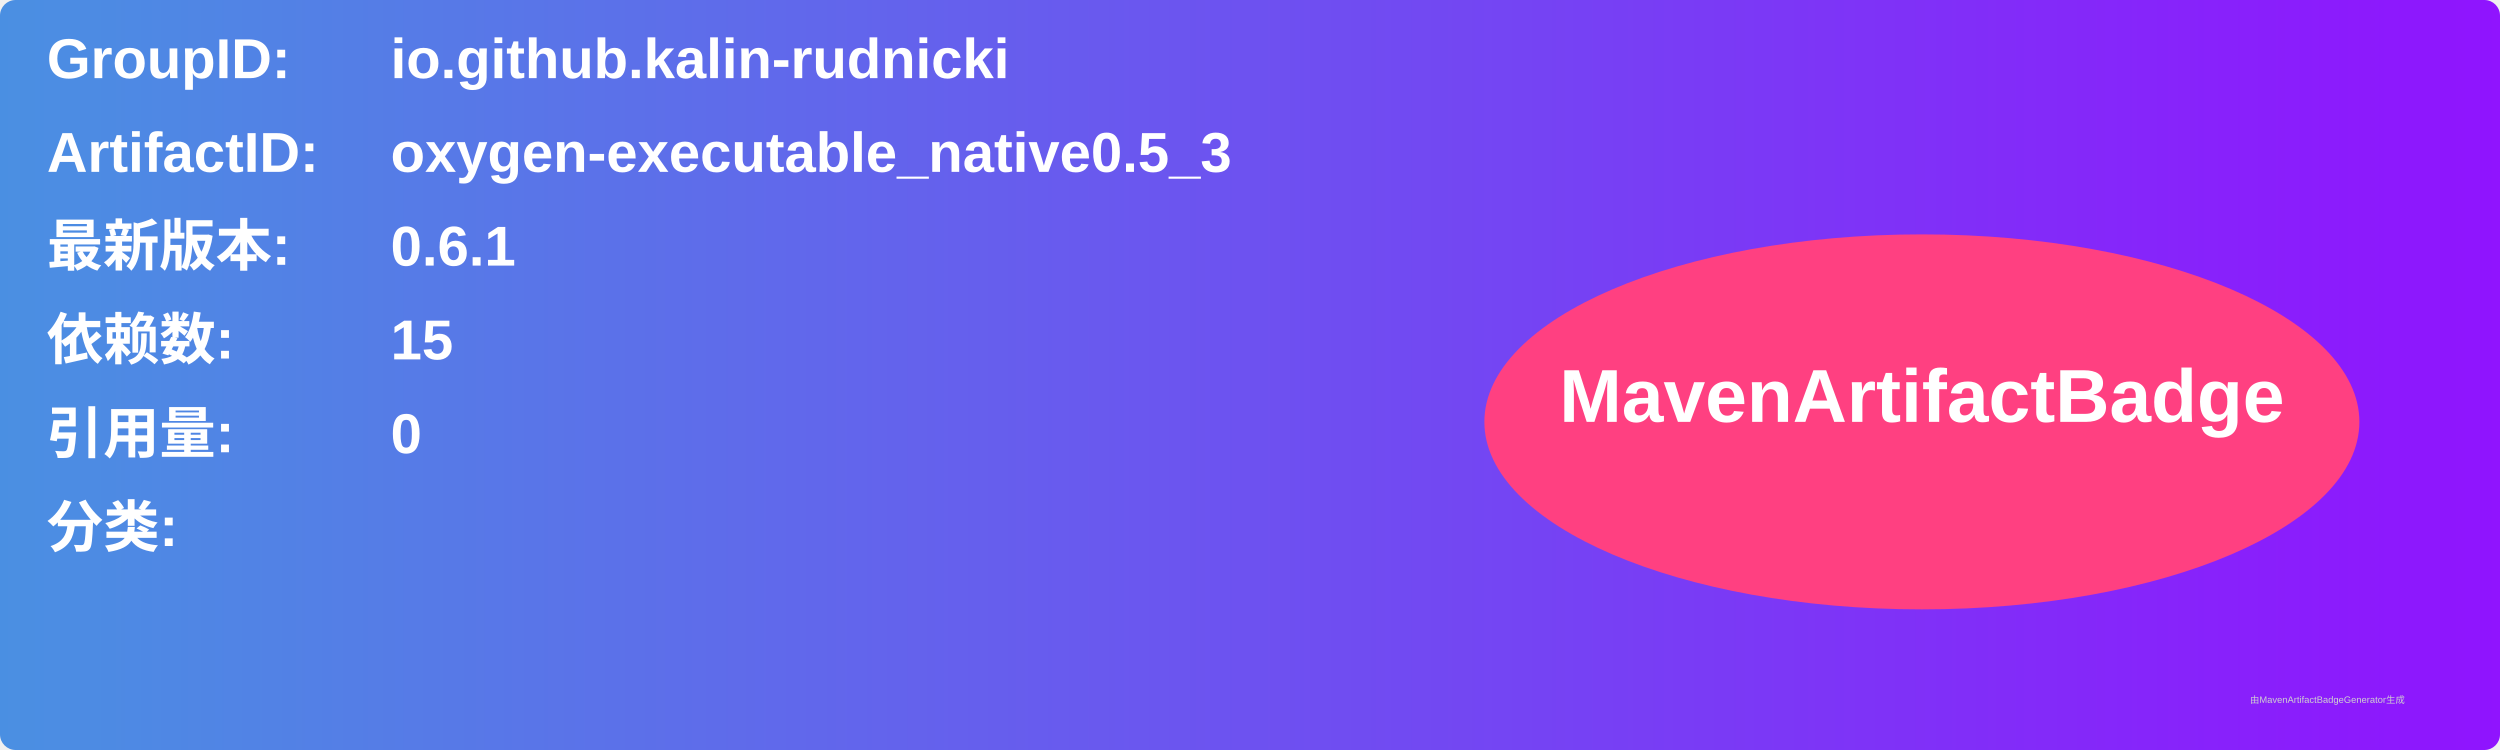
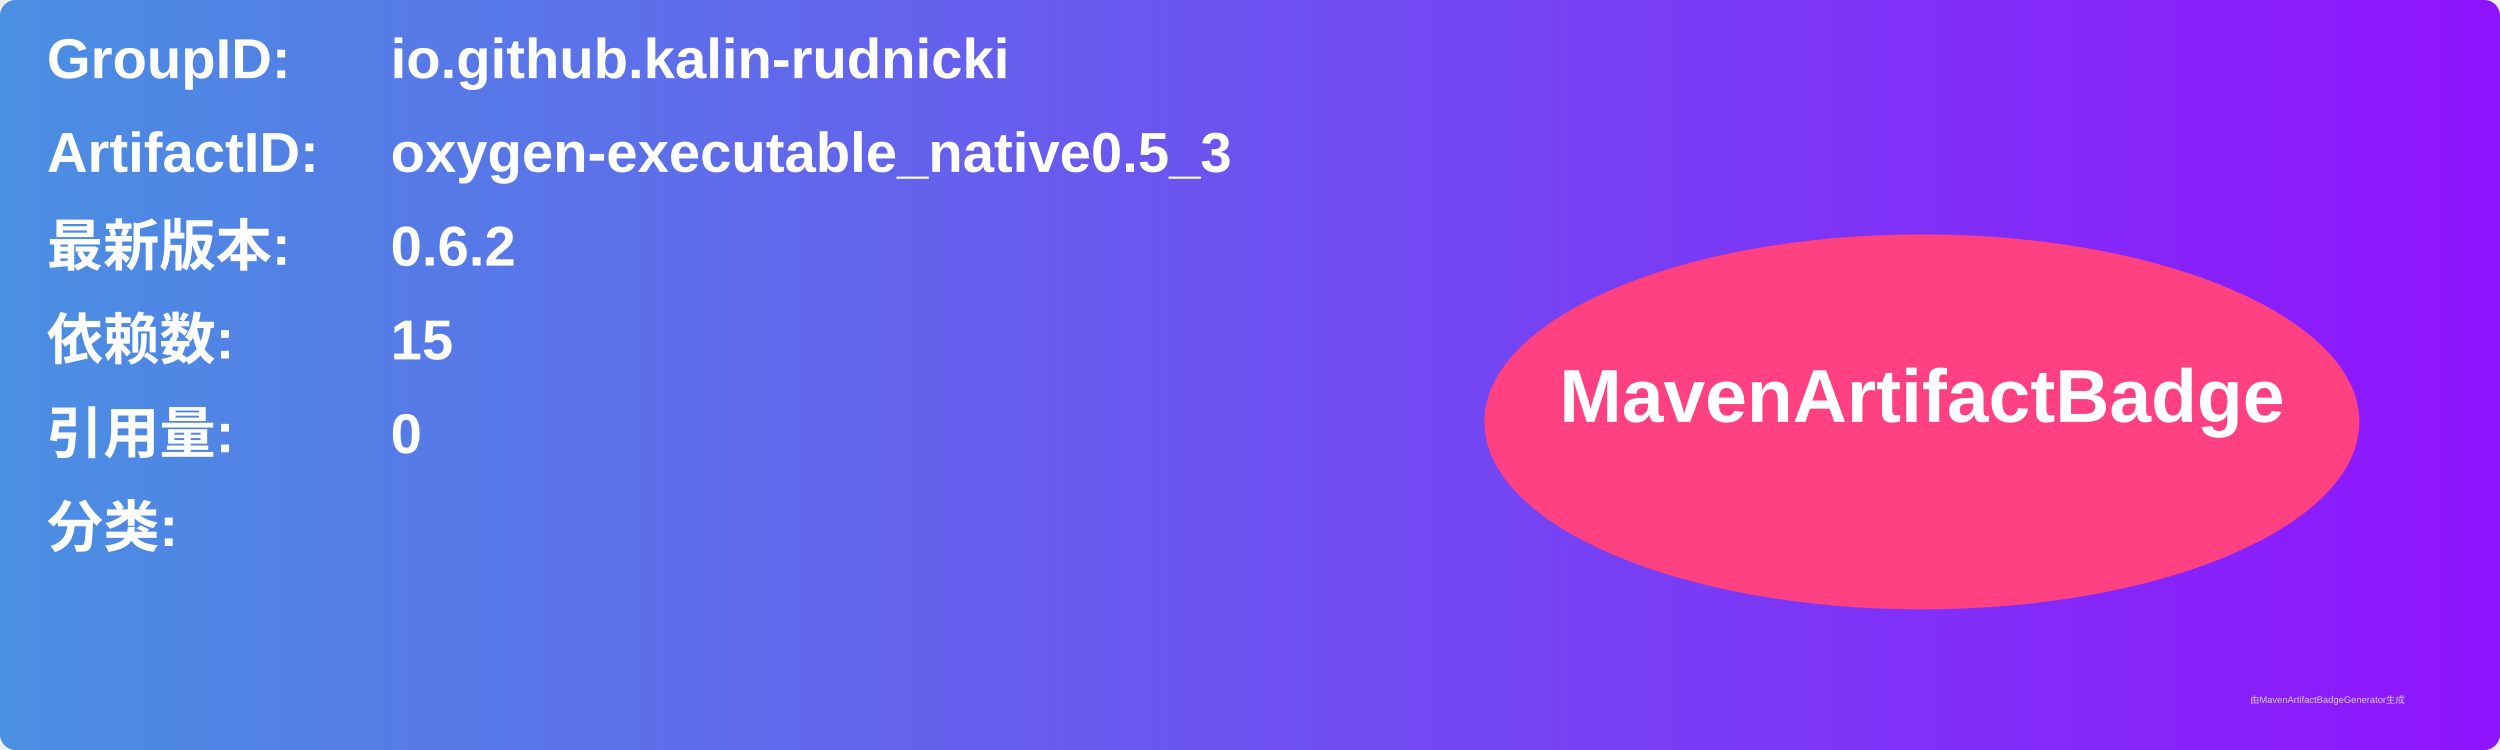
<svg xmlns="http://www.w3.org/2000/svg" width="800" height="240" viewBox="0 0 800 240">
  <linearGradient id="grad" x1="0%" y1="0%" x2="100%" y2="0%">
    <stop offset="0%" stop-color="#4a90e2" />
    <stop offset="100%" stop-color="#9013fe" />
  </linearGradient>
  <rect width="100%" height="100%" rx="5" ry="5" fill="url(#grad)" />
  <g transform="translate(15, 15)">
    <text x="0" y="10" font-family="Arial" font-size="18" fill="white" font-weight="bold" width="260">GroupID:</text>
    <text x="110" y="10" font-family="Arial" font-size="18" fill="white" font-weight="bold" width="460">io.github.kalin-rudnicki</text>
    <text x="0" y="40" font-family="Arial" font-size="18" fill="white" font-weight="bold" width="260">ArtifactID:</text>
    <text x="110" y="40" font-family="Arial" font-size="18" fill="white" font-weight="bold" width="460">oxygen-executable_native0.5_3</text>
    <text x="0" y="70" font-family="Arial" font-size="18" fill="white" font-weight="bold">最新版本:</text>
    <text x="110" y="70" font-family="Arial" font-size="18" fill="white" font-weight="bold">
-       <tspan font-weight="bold">0.6.1</tspan>
+       <tspan font-weight="bold">0.6.2</tspan>
    </text>
    <text x="0" y="100" font-family="Arial" font-size="18" fill="white" font-weight="bold">依赖数: </text>
    <text x="110" y="100" font-family="Arial" font-size="18" fill="white">
      <tspan font-weight="bold">15</tspan>
    </text>
    <text x="0" y="130" font-family="Arial" font-size="18" fill="white" font-weight="bold">引用量: </text>
    <text x="110" y="130" font-family="Arial" font-size="18" fill="white">
      <tspan font-weight="bold">0</tspan>
    </text>
    <text x="0" y="160" font-family="Arial" font-size="18" fill="white" font-weight="bold">分类:</text>
    <text x="10" y="190" font-family="Arial" font-size="10" fill="white">
      <tspan font-weight="bold" />
    </text>
    <ellipse cx="600" cy="120" rx="140" ry="60" fill="#ff4081" />
    <text x="600" y="120" text-anchor="middle" font-family="Arial" font-size="24" fill="white" font-weight="bold">MavenArtifactBadge</text>
  </g>
  <text x="720" y="225" font-family="Arial" font-size="3" fill="#d0d0d0">由MavenArtifactBadgeGenerator生成</text>
</svg>
